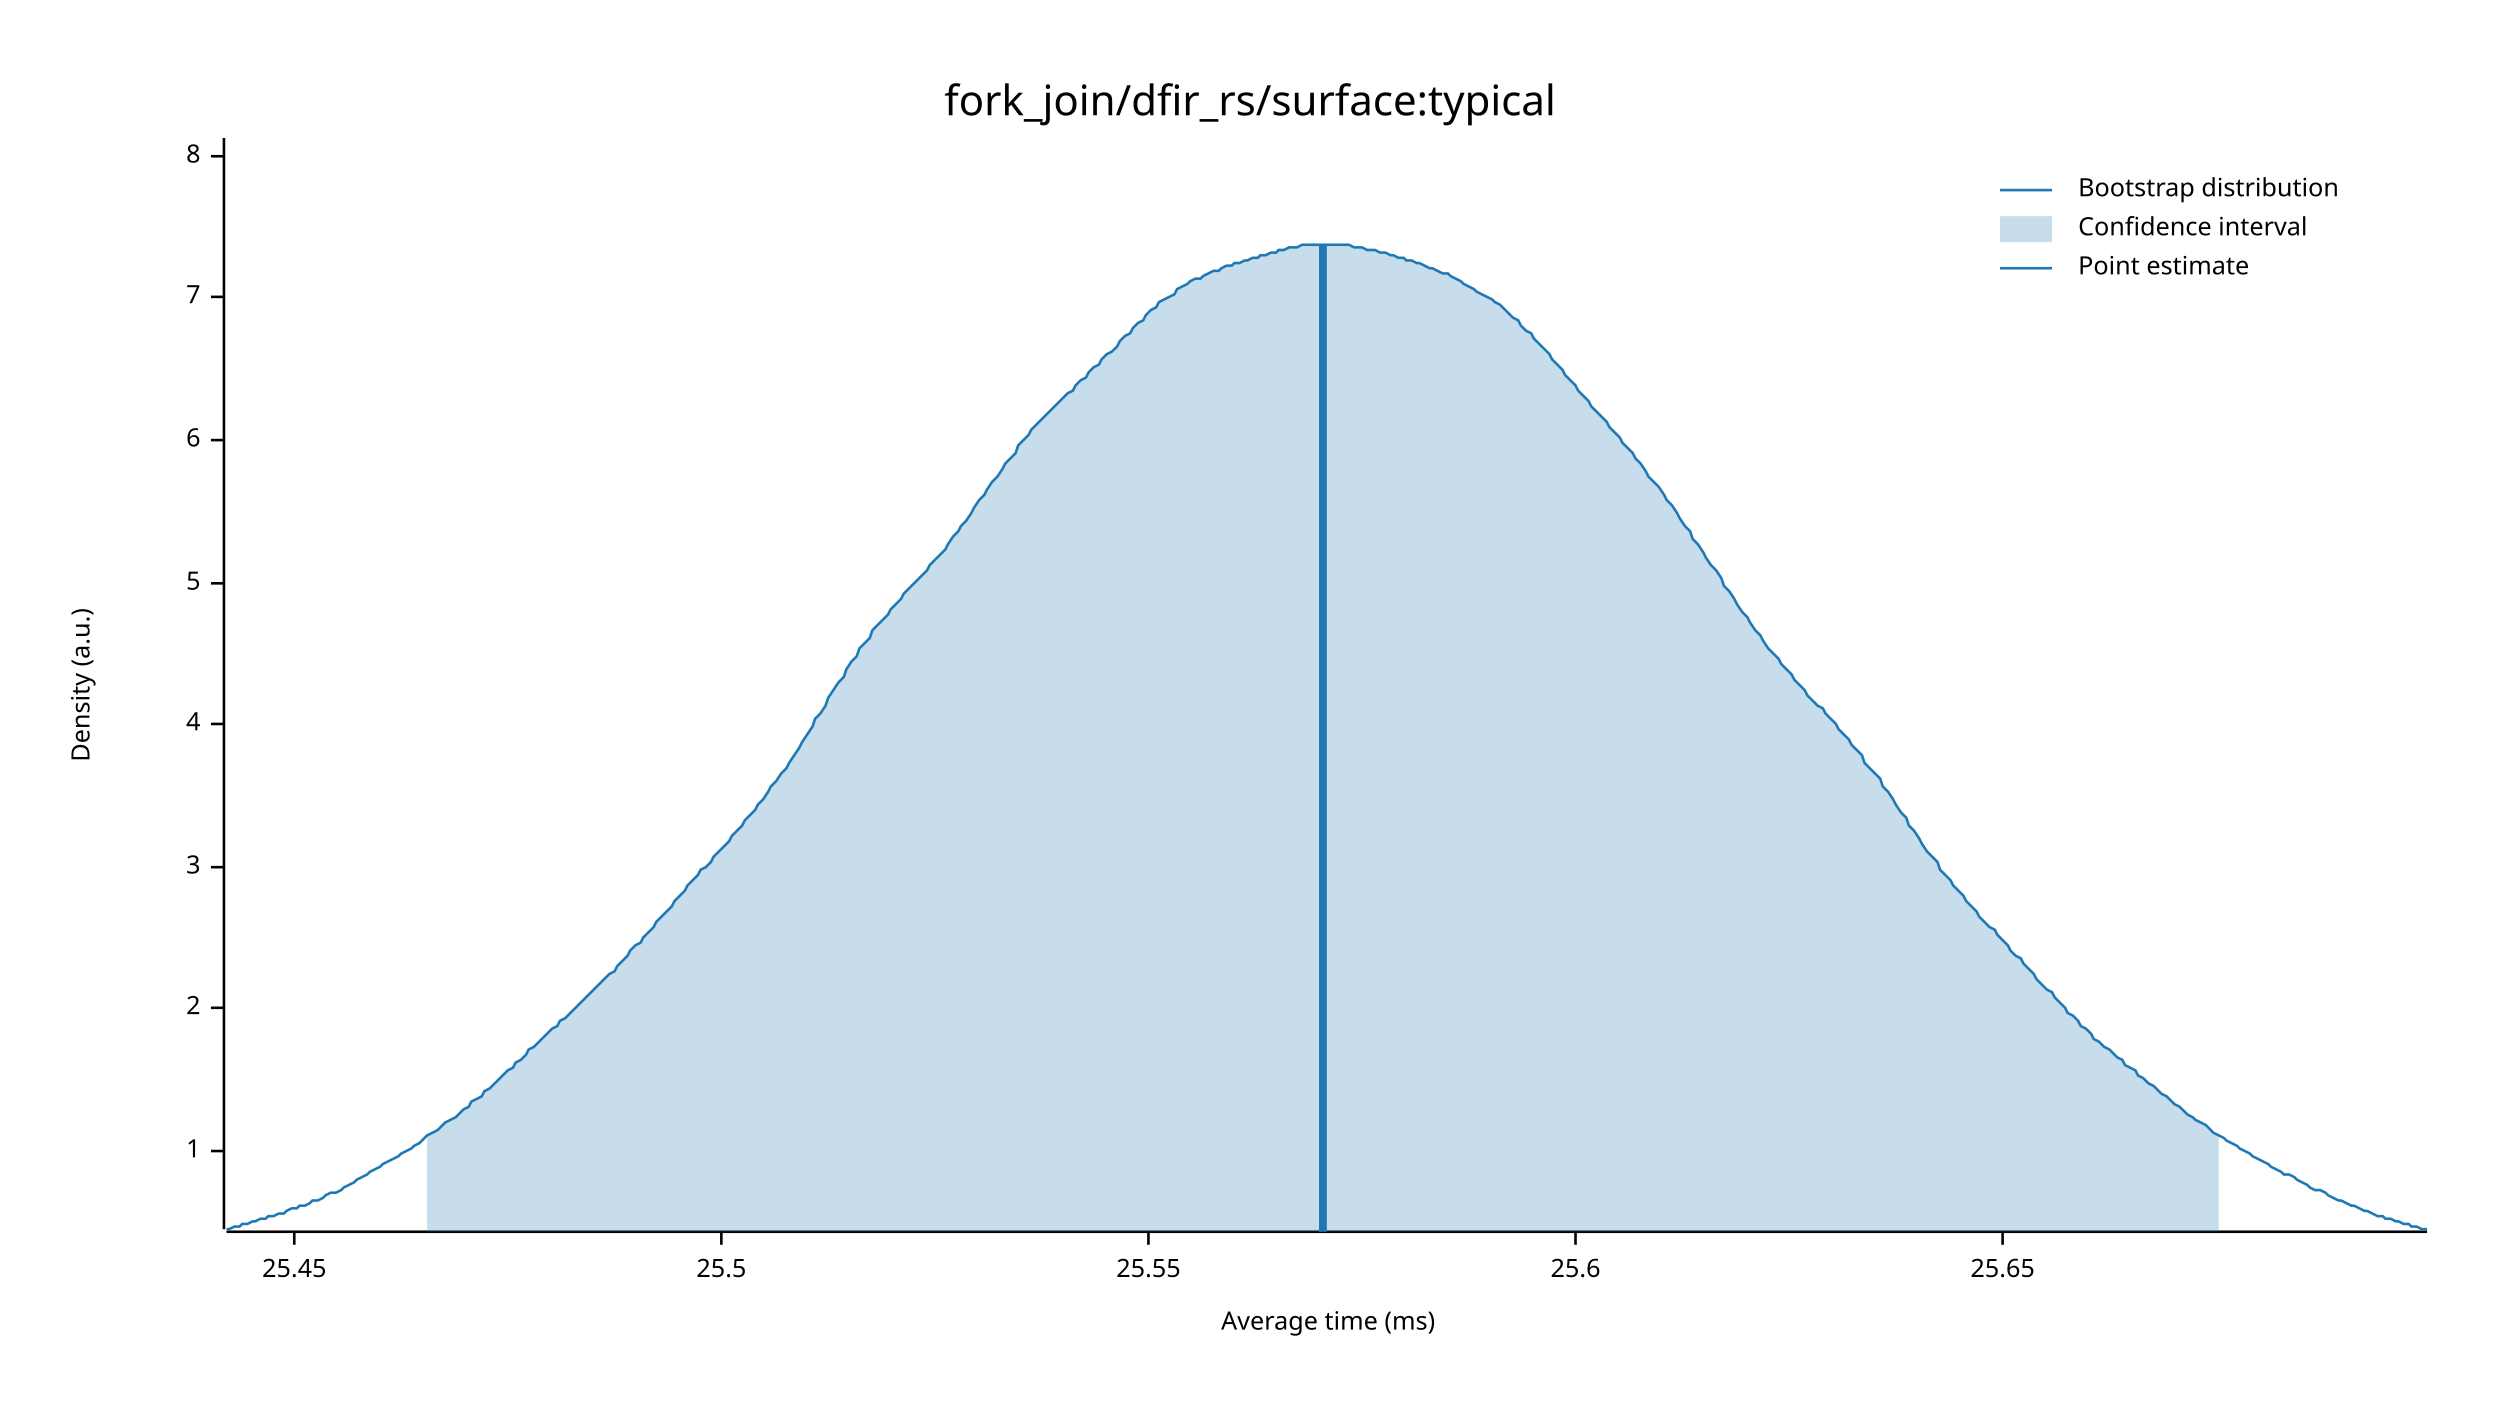
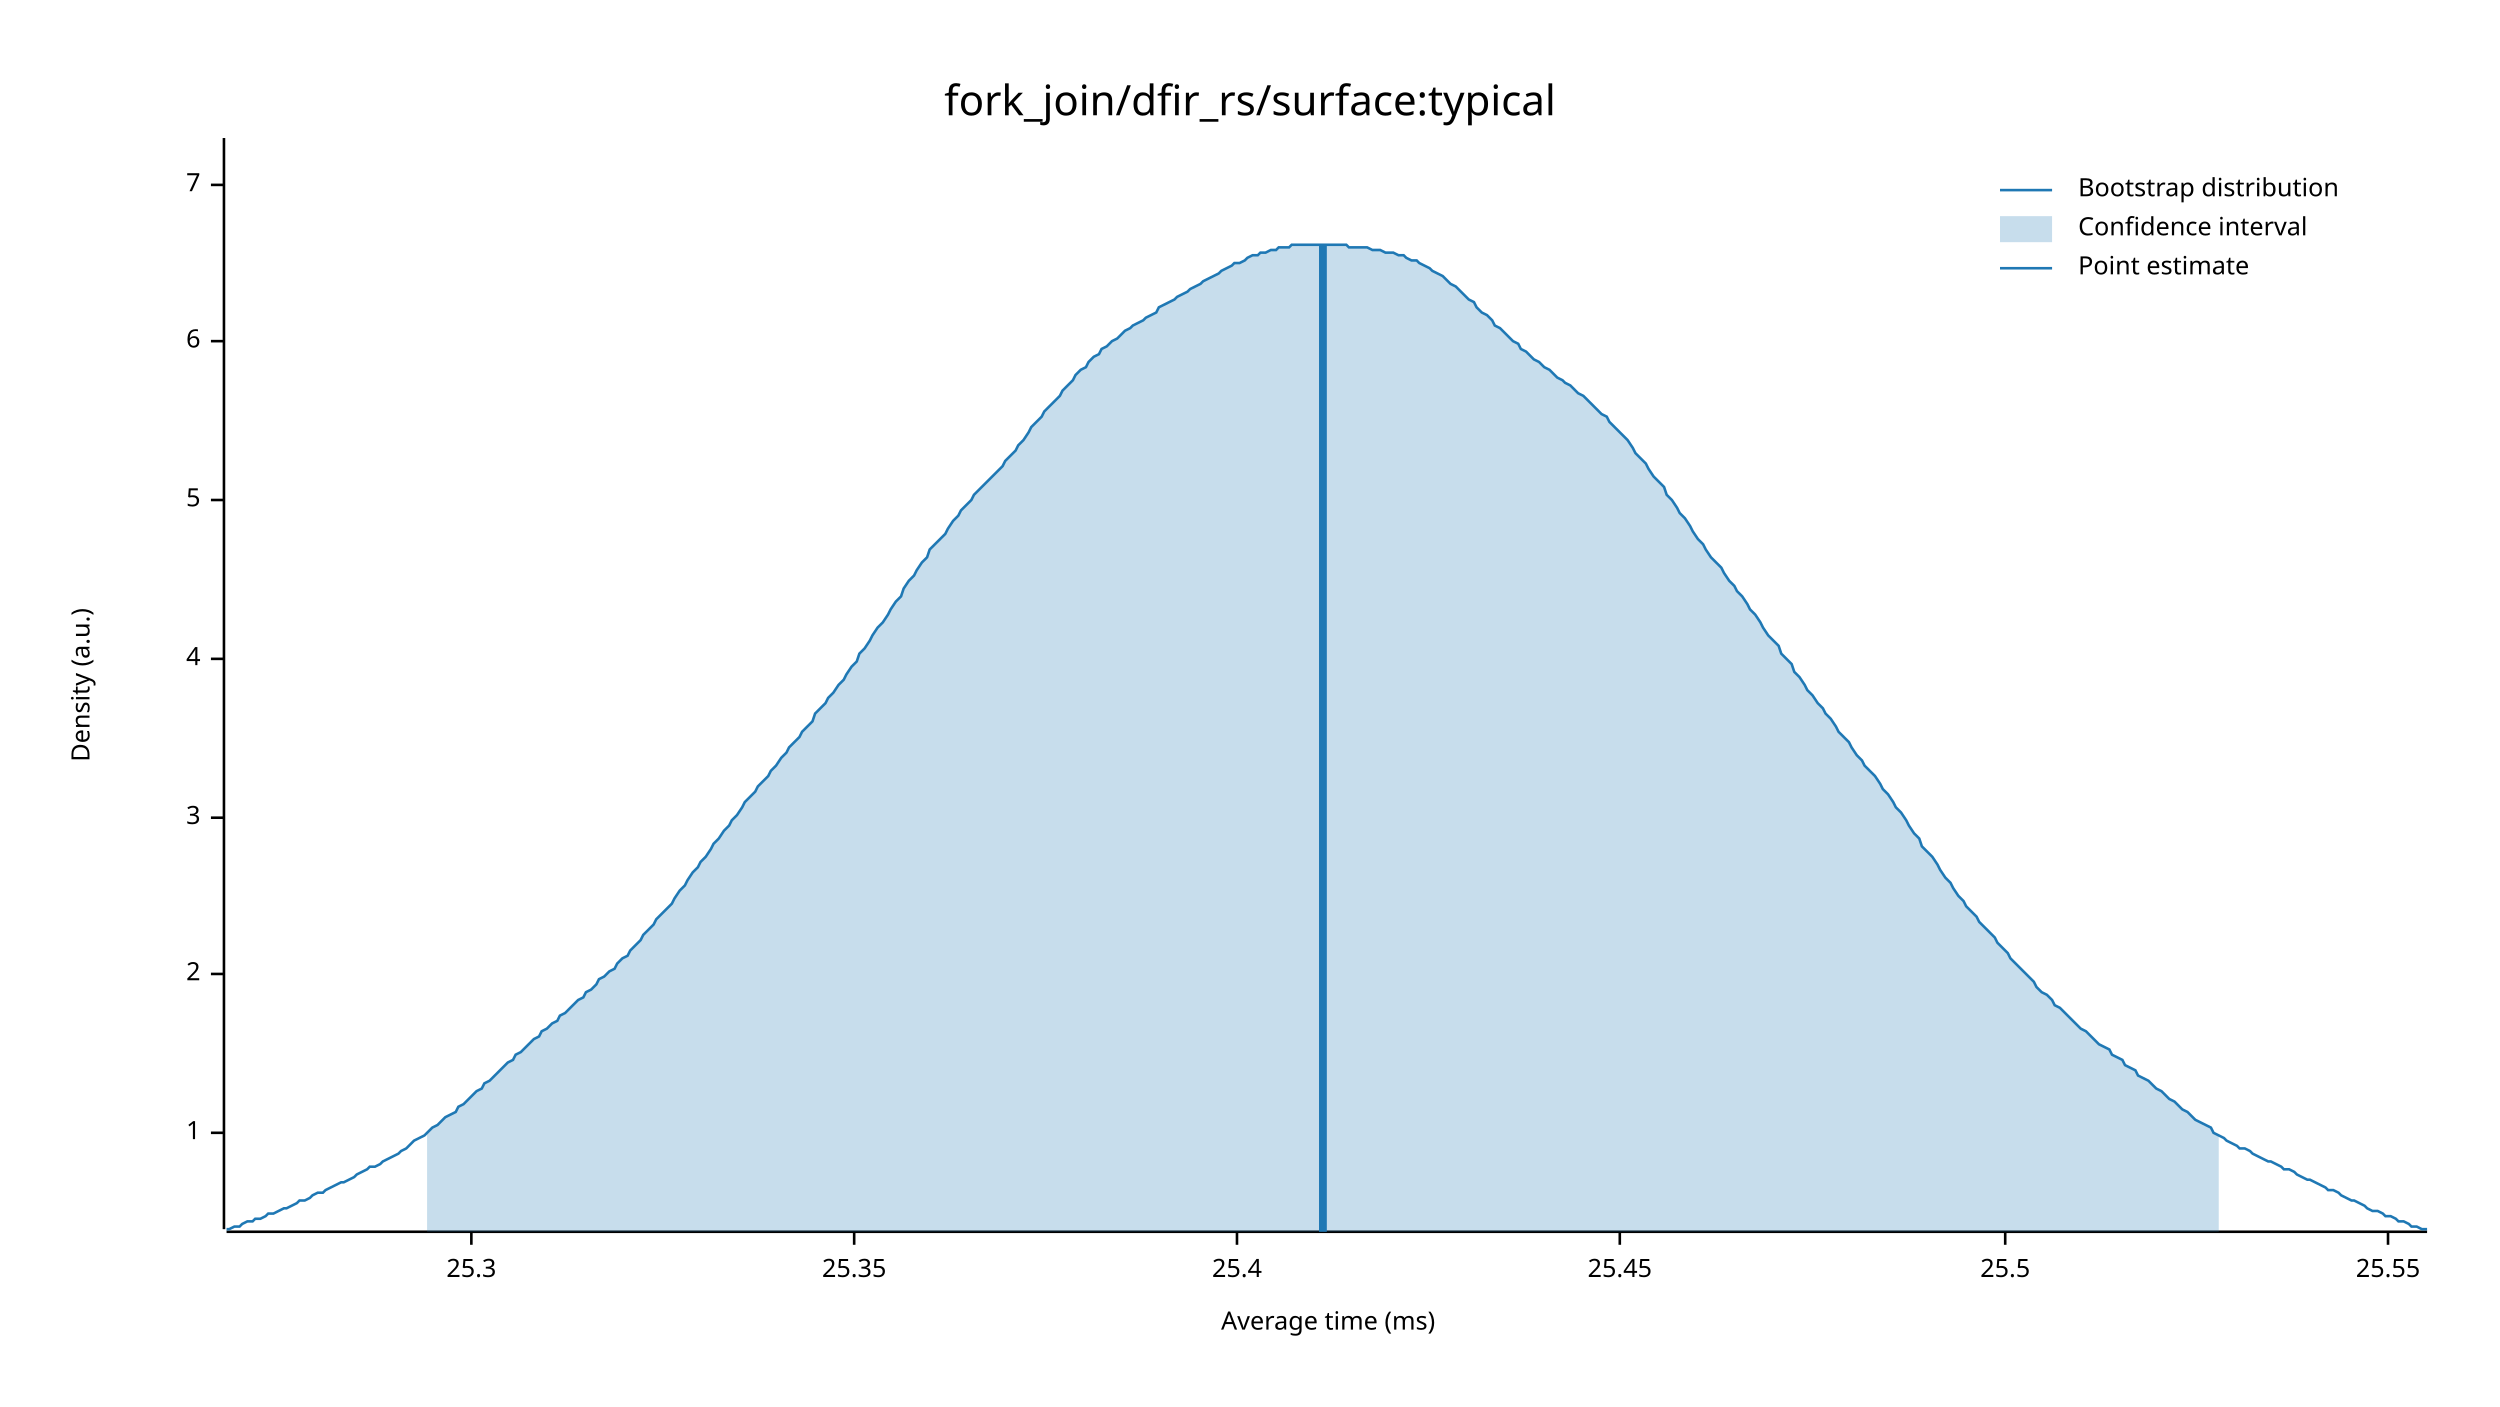
<svg xmlns="http://www.w3.org/2000/svg" width="960" height="540" viewBox="0 0 960 540">
  <text x="480" y="32" dy="0.76em" text-anchor="middle" font-family="sans-serif" font-size="16.129" opacity="1" fill="#000000">
fork_join/dfir_rs/surface:typical
</text>
  <text x="27" y="263" dy="0.76em" text-anchor="middle" font-family="sans-serif" font-size="9.677" opacity="1" fill="#000000" transform="rotate(270, 27, 263)">
Density (a.u.)
</text>
  <text x="510" y="513" dy="-0.5ex" text-anchor="middle" font-family="sans-serif" font-size="9.677" opacity="1" fill="#000000">
Average time (ms)
</text>
  <polyline fill="none" opacity="1" stroke="#000000" stroke-width="1" points="86,53 86,472 " />
-   <text x="77" y="442" dy="0.5ex" text-anchor="end" font-family="sans-serif" font-size="9.677" opacity="1" fill="#000000">
+   <text x="77" y="435" dy="0.5ex" text-anchor="end" font-family="sans-serif" font-size="9.677" opacity="1" fill="#000000">
1
</text>
-   <polyline fill="none" opacity="1" stroke="#000000" stroke-width="1" points="81,442 86,442 " />
-   <text x="77" y="387" dy="0.5ex" text-anchor="end" font-family="sans-serif" font-size="9.677" opacity="1" fill="#000000">
+   <polyline fill="none" opacity="1" stroke="#000000" stroke-width="1" points="81,435 86,435 " />
+   <text x="77" y="374" dy="0.5ex" text-anchor="end" font-family="sans-serif" font-size="9.677" opacity="1" fill="#000000">
2
</text>
-   <polyline fill="none" opacity="1" stroke="#000000" stroke-width="1" points="81,387 86,387 " />
-   <text x="77" y="333" dy="0.5ex" text-anchor="end" font-family="sans-serif" font-size="9.677" opacity="1" fill="#000000">
+   <polyline fill="none" opacity="1" stroke="#000000" stroke-width="1" points="81,374 86,374 " />
+   <text x="77" y="314" dy="0.5ex" text-anchor="end" font-family="sans-serif" font-size="9.677" opacity="1" fill="#000000">
3
</text>
-   <polyline fill="none" opacity="1" stroke="#000000" stroke-width="1" points="81,333 86,333 " />
-   <text x="77" y="278" dy="0.5ex" text-anchor="end" font-family="sans-serif" font-size="9.677" opacity="1" fill="#000000">
+   <polyline fill="none" opacity="1" stroke="#000000" stroke-width="1" points="81,314 86,314 " />
+   <text x="77" y="253" dy="0.5ex" text-anchor="end" font-family="sans-serif" font-size="9.677" opacity="1" fill="#000000">
4
</text>
-   <polyline fill="none" opacity="1" stroke="#000000" stroke-width="1" points="81,278 86,278 " />
-   <text x="77" y="224" dy="0.5ex" text-anchor="end" font-family="sans-serif" font-size="9.677" opacity="1" fill="#000000">
+   <polyline fill="none" opacity="1" stroke="#000000" stroke-width="1" points="81,253 86,253 " />
+   <text x="77" y="192" dy="0.5ex" text-anchor="end" font-family="sans-serif" font-size="9.677" opacity="1" fill="#000000">
5
</text>
-   <polyline fill="none" opacity="1" stroke="#000000" stroke-width="1" points="81,224 86,224 " />
-   <text x="77" y="169" dy="0.5ex" text-anchor="end" font-family="sans-serif" font-size="9.677" opacity="1" fill="#000000">
+   <polyline fill="none" opacity="1" stroke="#000000" stroke-width="1" points="81,192 86,192 " />
+   <text x="77" y="131" dy="0.5ex" text-anchor="end" font-family="sans-serif" font-size="9.677" opacity="1" fill="#000000">
6
</text>
-   <polyline fill="none" opacity="1" stroke="#000000" stroke-width="1" points="81,169 86,169 " />
-   <text x="77" y="114" dy="0.5ex" text-anchor="end" font-family="sans-serif" font-size="9.677" opacity="1" fill="#000000">
+   <polyline fill="none" opacity="1" stroke="#000000" stroke-width="1" points="81,131 86,131 " />
+   <text x="77" y="71" dy="0.5ex" text-anchor="end" font-family="sans-serif" font-size="9.677" opacity="1" fill="#000000">
7
</text>
-   <polyline fill="none" opacity="1" stroke="#000000" stroke-width="1" points="81,114 86,114 " />
-   <text x="77" y="60" dy="0.5ex" text-anchor="end" font-family="sans-serif" font-size="9.677" opacity="1" fill="#000000">
- 8
+   <polyline fill="none" opacity="1" stroke="#000000" stroke-width="1" points="81,71 86,71 " />
+   <polyline fill="none" opacity="1" stroke="#000000" stroke-width="1" points="87,473 932,473 " />
+   <text x="181" y="483" dy="0.76em" text-anchor="middle" font-family="sans-serif" font-size="9.677" opacity="1" fill="#000000">
+ 25.3
</text>
-   <polyline fill="none" opacity="1" stroke="#000000" stroke-width="1" points="81,60 86,60 " />
-   <polyline fill="none" opacity="1" stroke="#000000" stroke-width="1" points="87,473 932,473 " />
-   <text x="113" y="483" dy="0.76em" text-anchor="middle" font-family="sans-serif" font-size="9.677" opacity="1" fill="#000000">
+   <polyline fill="none" opacity="1" stroke="#000000" stroke-width="1" points="181,473 181,478 " />
+   <text x="328" y="483" dy="0.76em" text-anchor="middle" font-family="sans-serif" font-size="9.677" opacity="1" fill="#000000">
+ 25.35
+ </text>
+   <polyline fill="none" opacity="1" stroke="#000000" stroke-width="1" points="328,473 328,478 " />
+   <text x="475" y="483" dy="0.76em" text-anchor="middle" font-family="sans-serif" font-size="9.677" opacity="1" fill="#000000">
+ 25.4
+ </text>
+   <polyline fill="none" opacity="1" stroke="#000000" stroke-width="1" points="475,473 475,478 " />
+   <text x="622" y="483" dy="0.76em" text-anchor="middle" font-family="sans-serif" font-size="9.677" opacity="1" fill="#000000">
25.45
</text>
-   <polyline fill="none" opacity="1" stroke="#000000" stroke-width="1" points="113,473 113,478 " />
-   <text x="277" y="483" dy="0.76em" text-anchor="middle" font-family="sans-serif" font-size="9.677" opacity="1" fill="#000000">
+   <polyline fill="none" opacity="1" stroke="#000000" stroke-width="1" points="622,473 622,478 " />
+   <text x="770" y="483" dy="0.76em" text-anchor="middle" font-family="sans-serif" font-size="9.677" opacity="1" fill="#000000">
25.5
</text>
-   <polyline fill="none" opacity="1" stroke="#000000" stroke-width="1" points="277,473 277,478 " />
-   <text x="441" y="483" dy="0.76em" text-anchor="middle" font-family="sans-serif" font-size="9.677" opacity="1" fill="#000000">
+   <polyline fill="none" opacity="1" stroke="#000000" stroke-width="1" points="770,473 770,478 " />
+   <text x="917" y="483" dy="0.76em" text-anchor="middle" font-family="sans-serif" font-size="9.677" opacity="1" fill="#000000">
25.55
</text>
-   <polyline fill="none" opacity="1" stroke="#000000" stroke-width="1" points="441,473 441,478 " />
-   <text x="605" y="483" dy="0.76em" text-anchor="middle" font-family="sans-serif" font-size="9.677" opacity="1" fill="#000000">
- 25.6
- </text>
-   <polyline fill="none" opacity="1" stroke="#000000" stroke-width="1" points="605,473 605,478 " />
-   <text x="769" y="483" dy="0.76em" text-anchor="middle" font-family="sans-serif" font-size="9.677" opacity="1" fill="#000000">
- 25.65
- </text>
-   <polyline fill="none" opacity="1" stroke="#000000" stroke-width="1" points="769,473 769,478 " />
-   <polyline fill="none" opacity="1" stroke="#1F78B4" stroke-width="1" points="87,472 88,472 90,471 92,471 93,470 95,470 97,469 98,469 100,468 102,468 103,467 105,467 107,466 109,466 110,465 112,464 114,464 115,463 117,463 119,462 120,461 122,461 124,460 125,459 127,458 129,458 131,457 132,456 134,455 136,454 137,453 139,452 141,451 142,450 144,449 146,448 147,447 149,446 151,445 153,444 154,443 156,442 158,441 159,440 161,439 163,437 164,436 166,435 168,434 169,433 171,431 173,430 175,429 176,428 178,426 180,425 181,423 183,422 185,421 186,419 188,418 190,416 191,415 193,413 195,411 197,410 198,408 200,407 202,405 203,403 205,402 207,400 208,399 210,397 212,395 214,394 215,392 217,391 219,389 220,388 222,386 224,384 225,383 227,381 229,379 230,378 232,376 234,374 236,373 237,371 239,369 241,367 242,365 244,363 246,362 247,360 249,358 251,356 252,354 254,352 256,350 258,348 259,346 261,344 263,342 264,340 266,338 268,336 269,334 271,333 273,331 274,329 276,327 278,325 280,323 281,321 283,319 285,317 286,315 288,313 290,311 291,309 293,307 295,304 296,302 298,300 300,297 302,295 303,293 305,290 307,287 308,285 310,282 312,279 313,276 315,274 317,271 318,268 320,265 322,262 324,260 325,257 327,254 329,252 330,249 332,247 334,245 335,242 337,240 339,238 341,236 342,234 344,232 346,230 347,228 349,226 351,224 352,223 354,221 356,219 357,217 359,215 361,213 363,211 364,209 366,206 368,204 369,202 371,200 373,197 374,195 376,192 378,190 379,188 381,185 383,183 385,180 386,178 388,176 390,174 391,171 393,169 395,167 396,165 398,163 400,161 401,160 403,158 405,156 407,154 408,153 410,151 412,150 413,148 415,146 417,145 418,143 420,141 422,140 423,138 425,136 427,135 429,133 430,131 432,129 434,128 435,126 437,124 439,123 440,121 442,119 444,118 445,116 447,115 449,114 451,113 452,111 454,110 456,109 457,108 459,107 461,107 462,106 464,105 466,104 468,104 469,103 471,102 473,102 474,101 476,101 478,100 479,100 481,99 483,99 484,98 486,98 488,97 490,97 491,96 493,96 495,95 496,95 498,95 500,94 501,94 503,94 505,94 506,94 508,94 510,94 512,94 513,94 515,94 517,94 518,94 520,95 522,95 523,95 525,96 527,96 528,96 530,97 532,97 534,98 535,98 537,99 539,99 540,100 542,100 544,101 545,101 547,102 549,103 550,103 552,104 554,105 556,105 557,106 559,107 561,108 562,109 564,110 566,111 567,112 569,113 571,114 573,115 574,116 576,117 578,119 579,120 581,122 583,123 584,125 586,127 588,128 589,130 591,132 593,134 595,136 596,138 598,140 600,142 601,144 603,146 605,148 606,150 608,152 610,154 611,156 613,158 615,160 617,162 618,164 620,166 622,168 623,170 625,172 627,174 628,176 630,178 632,181 633,183 635,185 637,187 639,190 640,192 642,194 644,197 645,199 647,202 649,204 650,207 652,209 654,212 655,214 657,217 659,219 661,222 662,225 664,227 666,230 667,232 669,235 671,237 672,239 674,242 676,244 677,246 679,249 681,251 683,253 684,255 686,257 688,259 689,261 691,263 693,265 694,267 696,269 698,271 700,272 701,274 703,276 705,278 706,280 708,282 710,284 711,286 713,288 715,290 716,293 718,295 720,297 722,299 723,302 725,304 727,307 728,309 730,312 732,314 733,317 735,319 737,322 738,324 740,327 742,329 744,331 745,334 747,336 749,338 750,340 752,342 754,344 755,346 757,348 759,350 760,352 762,354 764,356 766,357 767,359 769,361 771,363 772,365 774,367 776,368 777,370 779,372 781,374 782,376 784,378 786,380 788,381 789,383 791,385 793,387 794,389 796,390 798,392 799,394 801,395 803,397 804,399 806,400 808,402 810,403 811,404 813,406 815,407 816,409 818,410 820,411 821,413 823,414 825,416 827,417 828,418 830,420 832,421 833,422 835,424 837,425 838,426 840,428 842,429 843,430 845,431 847,432 849,434 850,435 852,436 854,437 855,438 857,439 859,440 860,441 862,442 864,443 865,444 867,445 869,446 871,447 872,448 874,449 876,450 877,451 879,451 881,452 882,453 884,454 886,455 887,456 889,457 891,457 893,458 894,459 896,460 898,461 899,461 901,462 903,463 904,463 906,464 908,465 909,465 911,466 913,467 915,467 916,468 918,468 920,469 921,469 923,470 925,470 926,471 928,471 930,472 932,472 " />
-   <polygon opacity="0.25" fill="#1F78B4" points="164,436 166,435 168,434 169,433 171,431 173,430 175,429 176,428 178,426 180,425 181,423 183,422 185,421 186,419 188,418 190,416 191,415 193,413 195,411 197,410 198,408 200,407 202,405 203,403 205,402 207,400 208,399 210,397 212,395 214,394 215,392 217,391 219,389 220,388 222,386 224,384 225,383 227,381 229,379 230,378 232,376 234,374 236,373 237,371 239,369 241,367 242,365 244,363 246,362 247,360 249,358 251,356 252,354 254,352 256,350 258,348 259,346 261,344 263,342 264,340 266,338 268,336 269,334 271,333 273,331 274,329 276,327 278,325 280,323 281,321 283,319 285,317 286,315 288,313 290,311 291,309 293,307 295,304 296,302 298,300 300,297 302,295 303,293 305,290 307,287 308,285 310,282 312,279 313,276 315,274 317,271 318,268 320,265 322,262 324,260 325,257 327,254 329,252 330,249 332,247 334,245 335,242 337,240 339,238 341,236 342,234 344,232 346,230 347,228 349,226 351,224 352,223 354,221 356,219 357,217 359,215 361,213 363,211 364,209 366,206 368,204 369,202 371,200 373,197 374,195 376,192 378,190 379,188 381,185 383,183 385,180 386,178 388,176 390,174 391,171 393,169 395,167 396,165 398,163 400,161 401,160 403,158 405,156 407,154 408,153 410,151 412,150 413,148 415,146 417,145 418,143 420,141 422,140 423,138 425,136 427,135 429,133 430,131 432,129 434,128 435,126 437,124 439,123 440,121 442,119 444,118 445,116 447,115 449,114 451,113 452,111 454,110 456,109 457,108 459,107 461,107 462,106 464,105 466,104 468,104 469,103 471,102 473,102 474,101 476,101 478,100 479,100 481,99 483,99 484,98 486,98 488,97 490,97 491,96 493,96 495,95 496,95 498,95 500,94 501,94 503,94 505,94 506,94 508,94 510,94 512,94 513,94 515,94 517,94 518,94 520,95 522,95 523,95 525,96 527,96 528,96 530,97 532,97 534,98 535,98 537,99 539,99 540,100 542,100 544,101 545,101 547,102 549,103 550,103 552,104 554,105 556,105 557,106 559,107 561,108 562,109 564,110 566,111 567,112 569,113 571,114 573,115 574,116 576,117 578,119 579,120 581,122 583,123 584,125 586,127 588,128 589,130 591,132 593,134 595,136 596,138 598,140 600,142 601,144 603,146 605,148 606,150 608,152 610,154 611,156 613,158 615,160 617,162 618,164 620,166 622,168 623,170 625,172 627,174 628,176 630,178 632,181 633,183 635,185 637,187 639,190 640,192 642,194 644,197 645,199 647,202 649,204 650,207 652,209 654,212 655,214 657,217 659,219 661,222 662,225 664,227 666,230 667,232 669,235 671,237 672,239 674,242 676,244 677,246 679,249 681,251 683,253 684,255 686,257 688,259 689,261 691,263 693,265 694,267 696,269 698,271 700,272 701,274 703,276 705,278 706,280 708,282 710,284 711,286 713,288 715,290 716,293 718,295 720,297 722,299 723,302 725,304 727,307 728,309 730,312 732,314 733,317 735,319 737,322 738,324 740,327 742,329 744,331 745,334 747,336 749,338 750,340 752,342 754,344 755,346 757,348 759,350 760,352 762,354 764,356 766,357 767,359 769,361 771,363 772,365 774,367 776,368 777,370 779,372 781,374 782,376 784,378 786,380 788,381 789,383 791,385 793,387 794,389 796,390 798,392 799,394 801,395 803,397 804,399 806,400 808,402 810,403 811,404 813,406 815,407 816,409 818,410 820,411 821,413 823,414 825,416 827,417 828,418 830,420 832,421 833,422 835,424 837,425 838,426 840,428 842,429 843,430 845,431 847,432 849,434 850,435 852,436 852,473 164,473 " />
+   <polyline fill="none" opacity="1" stroke="#000000" stroke-width="1" points="917,473 917,478 " />
+   <polyline fill="none" opacity="1" stroke="#1F78B4" stroke-width="1" points="87,472 88,472 90,471 92,471 93,470 95,469 97,469 98,468 100,468 102,467 103,466 105,466 107,465 109,464 110,464 112,463 114,462 115,461 117,461 119,460 120,459 122,458 124,458 125,457 127,456 129,455 131,454 132,454 134,453 136,452 137,451 139,450 141,449 142,448 144,448 146,447 147,446 149,445 151,444 153,443 154,442 156,441 158,439 159,438 161,437 163,436 164,435 166,433 168,432 169,431 171,429 173,428 175,427 176,425 178,424 180,422 181,421 183,419 185,418 186,416 188,415 190,413 191,412 193,410 195,408 197,407 198,405 200,404 202,402 203,401 205,399 207,398 208,396 210,395 212,393 214,392 215,390 217,389 219,387 220,386 222,384 224,383 225,381 227,380 229,378 230,376 232,375 234,373 236,372 237,370 239,368 241,367 242,365 244,363 246,361 247,359 249,357 251,355 252,353 254,351 256,349 258,347 259,345 261,342 263,340 264,338 266,335 268,333 269,331 271,329 273,326 274,324 276,322 278,319 280,317 281,315 283,313 285,310 286,308 288,306 290,304 291,302 293,300 295,298 296,296 298,294 300,291 302,289 303,287 305,285 307,283 308,281 310,279 312,277 313,274 315,272 317,270 318,268 320,266 322,263 324,261 325,259 327,256 329,254 330,251 332,249 334,246 335,244 337,241 339,239 341,236 342,234 344,231 346,229 347,226 349,223 351,221 352,219 354,216 356,214 357,211 359,209 361,207 363,205 364,203 366,200 368,198 369,196 371,194 373,192 374,190 376,188 378,186 379,185 381,183 383,181 385,179 386,177 388,175 390,173 391,171 393,169 395,166 396,164 398,162 400,160 401,158 403,156 405,154 407,152 408,150 410,148 412,146 413,144 415,142 417,141 418,139 420,137 422,136 423,134 425,133 427,131 429,130 430,129 432,127 434,126 435,125 437,124 439,123 440,122 442,121 444,120 445,118 447,117 449,116 451,115 452,114 454,113 456,112 457,111 459,110 461,109 462,108 464,107 466,106 468,105 469,104 471,103 473,102 474,101 476,101 478,100 479,99 481,98 483,98 484,97 486,97 488,96 490,96 491,95 493,95 495,95 496,94 498,94 500,94 501,94 503,94 505,94 506,94 508,94 510,94 512,94 513,94 515,94 517,94 518,95 520,95 522,95 523,95 525,95 527,96 528,96 530,96 532,97 534,97 535,97 537,98 539,98 540,99 542,100 544,100 545,101 547,102 549,103 550,104 552,105 554,106 556,108 557,109 559,110 561,112 562,113 564,115 566,116 567,118 569,120 571,121 573,123 574,125 576,126 578,128 579,129 581,131 583,132 584,134 586,135 588,137 589,138 591,139 593,141 595,142 596,143 598,145 600,146 601,147 603,148 605,150 606,151 608,152 610,154 611,155 613,157 615,159 617,160 618,162 620,164 622,166 623,167 625,169 627,172 628,174 630,176 632,178 633,180 635,183 637,185 639,187 640,190 642,192 644,195 645,197 647,199 649,202 650,204 652,207 654,209 655,211 657,214 659,216 661,218 662,220 664,223 666,225 667,227 669,229 671,232 672,234 674,236 676,239 677,241 679,244 681,246 683,248 684,251 686,253 688,255 689,258 691,260 693,263 694,265 696,267 698,270 700,272 701,274 703,276 705,279 706,281 708,283 710,285 711,287 713,290 715,292 716,294 718,296 720,298 722,301 723,303 725,305 727,308 728,310 730,312 732,315 733,317 735,320 737,322 738,325 740,327 742,329 744,332 745,334 747,337 749,339 750,341 752,344 754,346 755,348 757,350 759,352 760,354 762,356 764,358 766,360 767,362 769,364 771,366 772,368 774,370 776,372 777,373 779,375 781,377 782,379 784,381 786,382 788,384 789,386 791,387 793,389 794,390 796,392 798,394 799,395 801,396 803,398 804,399 806,401 808,402 810,403 811,405 813,406 815,407 816,409 818,410 820,411 821,413 823,414 825,415 827,417 828,418 830,419 832,421 833,422 835,423 837,425 838,426 840,427 842,429 843,430 845,431 847,432 849,433 850,435 852,436 854,437 855,438 857,439 859,440 860,441 862,441 864,442 865,443 867,444 869,445 871,446 872,446 874,447 876,448 877,449 879,449 881,450 882,451 884,452 886,453 887,453 889,454 891,455 893,456 894,457 896,457 898,458 899,459 901,460 903,461 904,461 906,462 908,463 909,464 911,465 913,465 915,466 916,467 918,467 920,468 921,469 923,469 925,470 926,471 928,471 930,472 932,472 " />
+   <polygon opacity="0.25" fill="#1F78B4" points="164,435 166,433 168,432 169,431 171,429 173,428 175,427 176,425 178,424 180,422 181,421 183,419 185,418 186,416 188,415 190,413 191,412 193,410 195,408 197,407 198,405 200,404 202,402 203,401 205,399 207,398 208,396 210,395 212,393 214,392 215,390 217,389 219,387 220,386 222,384 224,383 225,381 227,380 229,378 230,376 232,375 234,373 236,372 237,370 239,368 241,367 242,365 244,363 246,361 247,359 249,357 251,355 252,353 254,351 256,349 258,347 259,345 261,342 263,340 264,338 266,335 268,333 269,331 271,329 273,326 274,324 276,322 278,319 280,317 281,315 283,313 285,310 286,308 288,306 290,304 291,302 293,300 295,298 296,296 298,294 300,291 302,289 303,287 305,285 307,283 308,281 310,279 312,277 313,274 315,272 317,270 318,268 320,266 322,263 324,261 325,259 327,256 329,254 330,251 332,249 334,246 335,244 337,241 339,239 341,236 342,234 344,231 346,229 347,226 349,223 351,221 352,219 354,216 356,214 357,211 359,209 361,207 363,205 364,203 366,200 368,198 369,196 371,194 373,192 374,190 376,188 378,186 379,185 381,183 383,181 385,179 386,177 388,175 390,173 391,171 393,169 395,166 396,164 398,162 400,160 401,158 403,156 405,154 407,152 408,150 410,148 412,146 413,144 415,142 417,141 418,139 420,137 422,136 423,134 425,133 427,131 429,130 430,129 432,127 434,126 435,125 437,124 439,123 440,122 442,121 444,120 445,118 447,117 449,116 451,115 452,114 454,113 456,112 457,111 459,110 461,109 462,108 464,107 466,106 468,105 469,104 471,103 473,102 474,101 476,101 478,100 479,99 481,98 483,98 484,97 486,97 488,96 490,96 491,95 493,95 495,95 496,94 498,94 500,94 501,94 503,94 505,94 506,94 508,94 510,94 512,94 513,94 515,94 517,94 518,95 520,95 522,95 523,95 525,95 527,96 528,96 530,96 532,97 534,97 535,97 537,98 539,98 540,99 542,100 544,100 545,101 547,102 549,103 550,104 552,105 554,106 556,108 557,109 559,110 561,112 562,113 564,115 566,116 567,118 569,120 571,121 573,123 574,125 576,126 578,128 579,129 581,131 583,132 584,134 586,135 588,137 589,138 591,139 593,141 595,142 596,143 598,145 600,146 601,147 603,148 605,150 606,151 608,152 610,154 611,155 613,157 615,159 617,160 618,162 620,164 622,166 623,167 625,169 627,172 628,174 630,176 632,178 633,180 635,183 637,185 639,187 640,190 642,192 644,195 645,197 647,199 649,202 650,204 652,207 654,209 655,211 657,214 659,216 661,218 662,220 664,223 666,225 667,227 669,229 671,232 672,234 674,236 676,239 677,241 679,244 681,246 683,248 684,251 686,253 688,255 689,258 691,260 693,263 694,265 696,267 698,270 700,272 701,274 703,276 705,279 706,281 708,283 710,285 711,287 713,290 715,292 716,294 718,296 720,298 722,301 723,303 725,305 727,308 728,310 730,312 732,315 733,317 735,320 737,322 738,325 740,327 742,329 744,332 745,334 747,337 749,339 750,341 752,344 754,346 755,348 757,350 759,352 760,354 762,356 764,358 766,360 767,362 769,364 771,366 772,368 774,370 776,372 777,373 779,375 781,377 782,379 784,381 786,382 788,384 789,386 791,387 793,389 794,390 796,392 798,394 799,395 801,396 803,398 804,399 806,401 808,402 810,403 811,405 813,406 815,407 816,409 818,410 820,411 821,413 823,414 825,415 827,417 828,418 830,419 832,421 833,422 835,423 837,425 838,426 840,427 842,429 843,430 845,431 847,432 849,433 850,435 852,436 852,473 164,473 " />
  <polyline fill="none" opacity="1" stroke="#1F78B4" stroke-width="3" points="508,473 508,94 " />
  <text x="798" y="68" dy="0.76em" text-anchor="start" font-family="sans-serif" font-size="9.677" opacity="1" fill="#000000">
Bootstrap distribution
</text>
  <text x="798" y="83" dy="0.76em" text-anchor="start" font-family="sans-serif" font-size="9.677" opacity="1" fill="#000000">
Confidence interval
</text>
  <text x="798" y="98" dy="0.76em" text-anchor="start" font-family="sans-serif" font-size="9.677" opacity="1" fill="#000000">
Point estimate
</text>
  <polyline fill="none" opacity="1" stroke="#1F78B4" stroke-width="1" points="768,73 788,73 " />
  <rect x="768" y="83" width="20" height="10" opacity="0.25" fill="#1F78B4" stroke="none" />
  <polyline fill="none" opacity="1" stroke="#1F78B4" stroke-width="1" points="768,103 788,103 " />
</svg>
